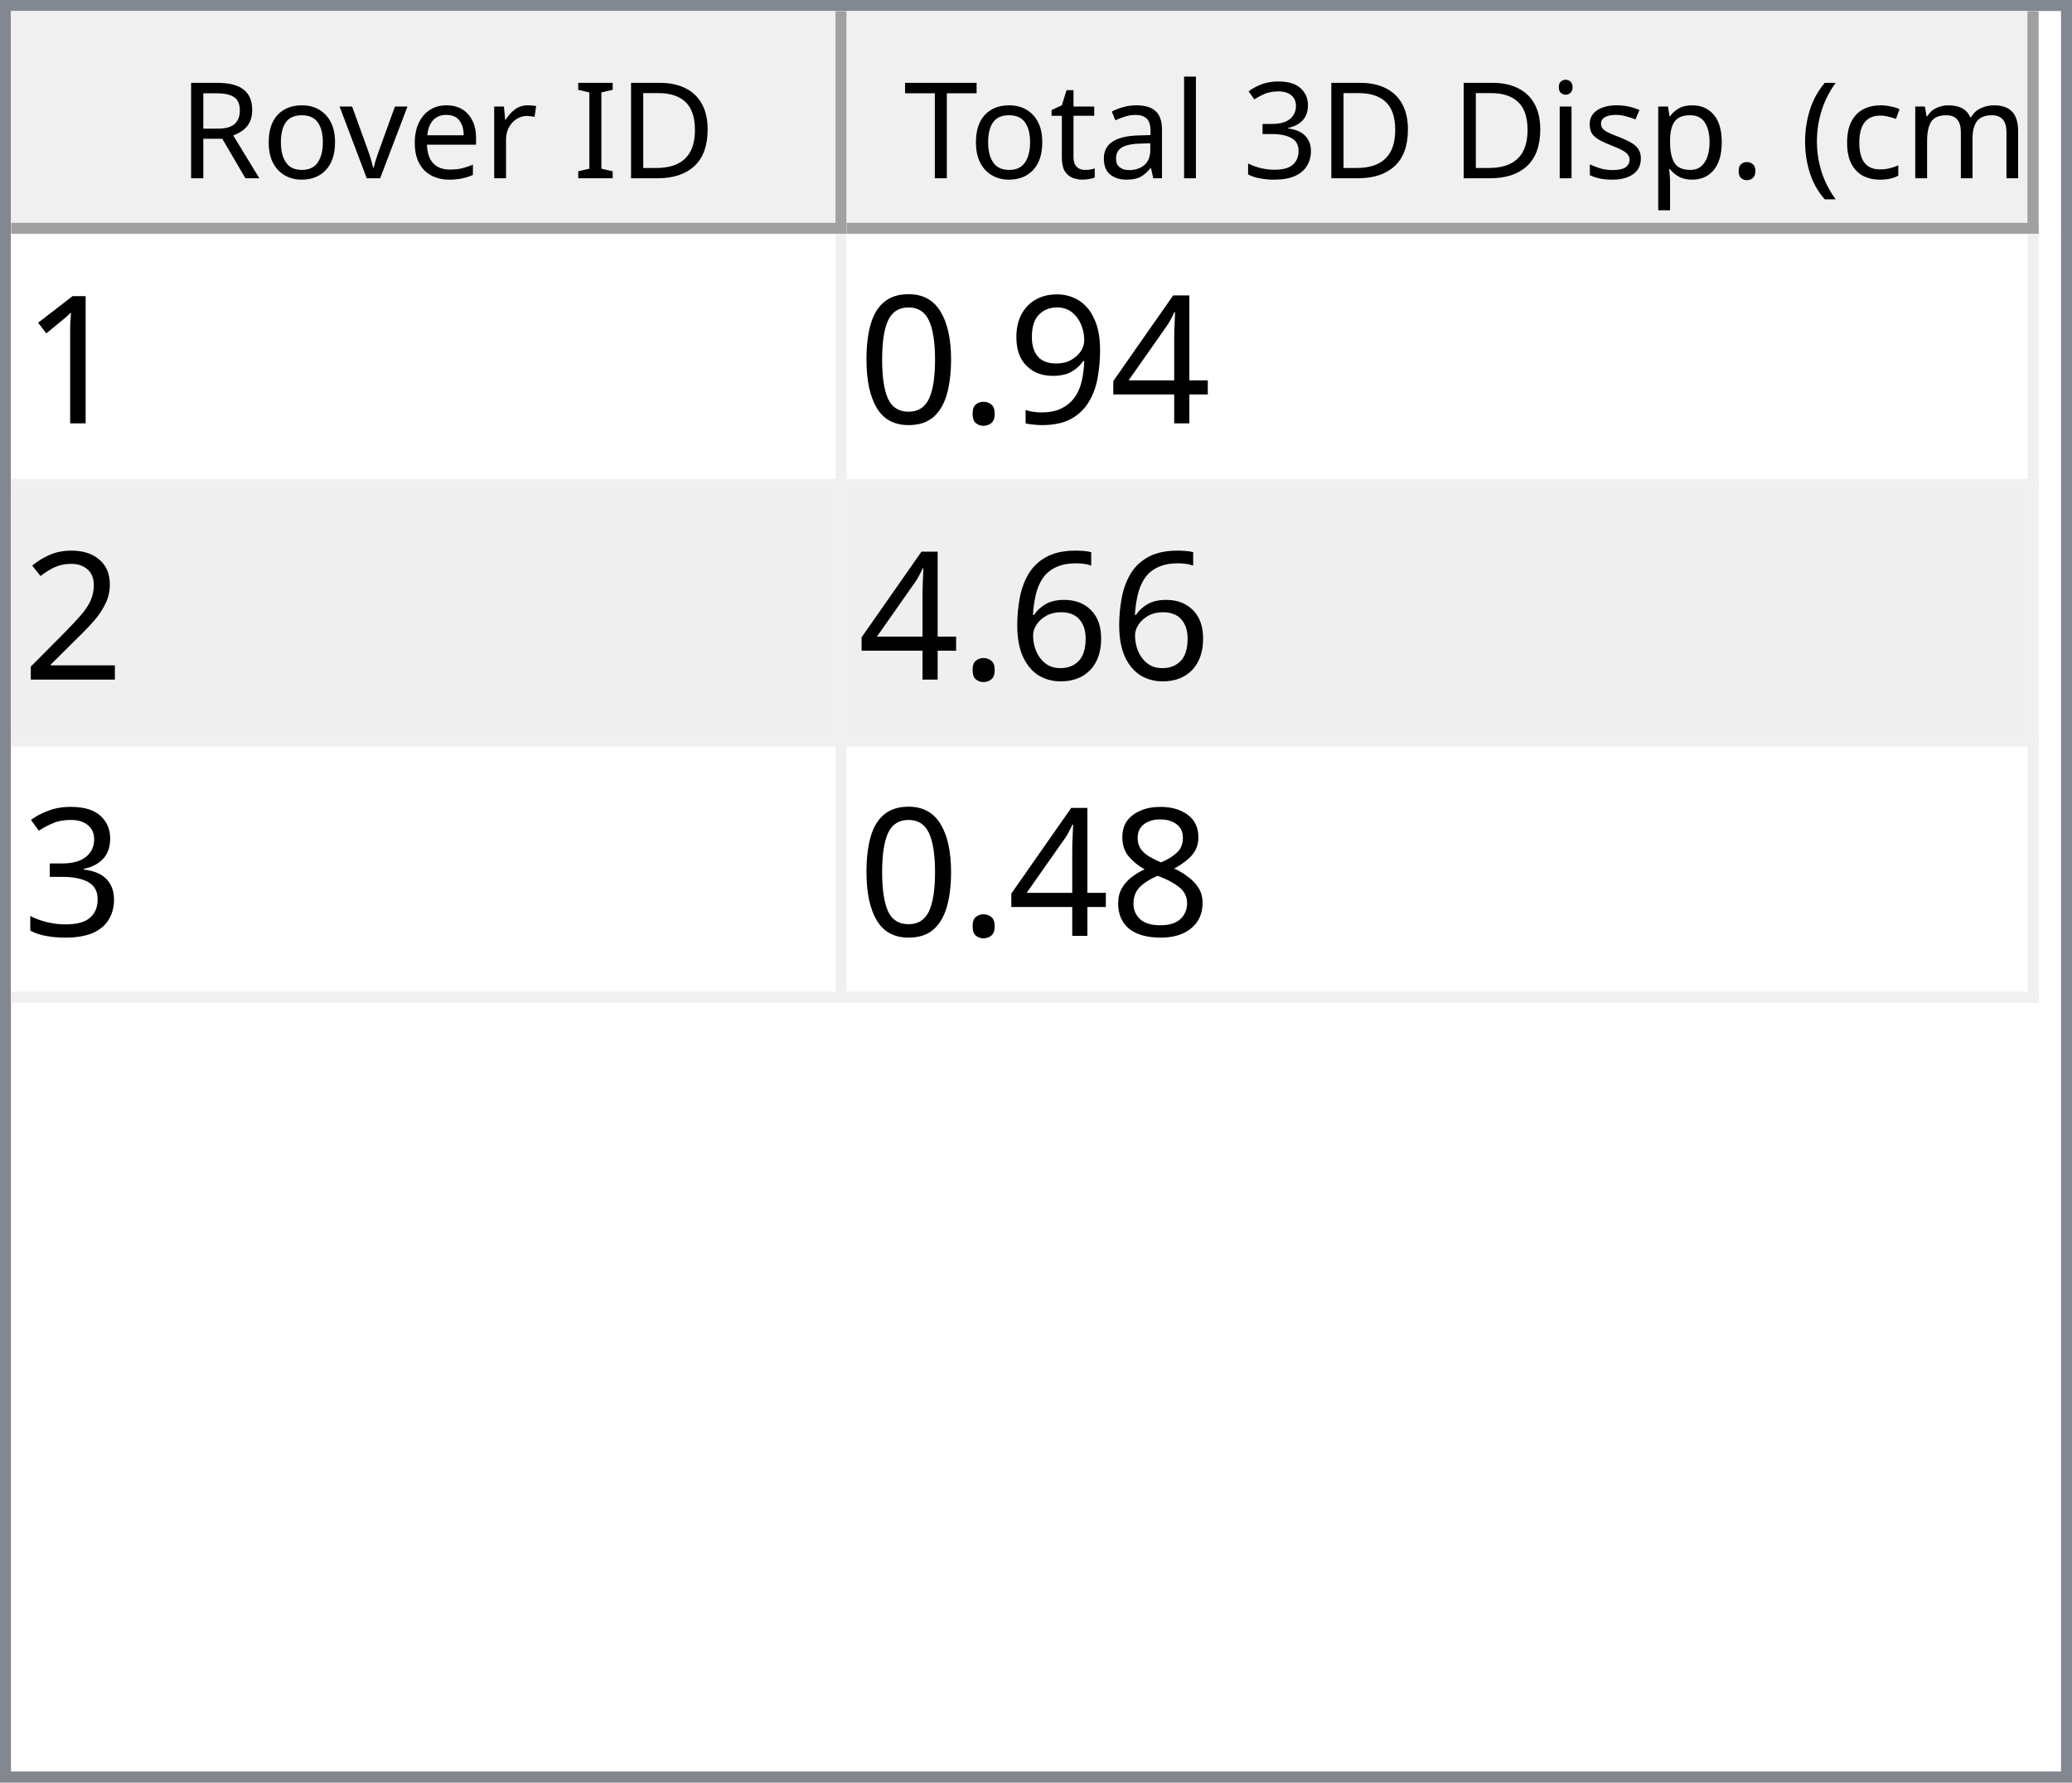
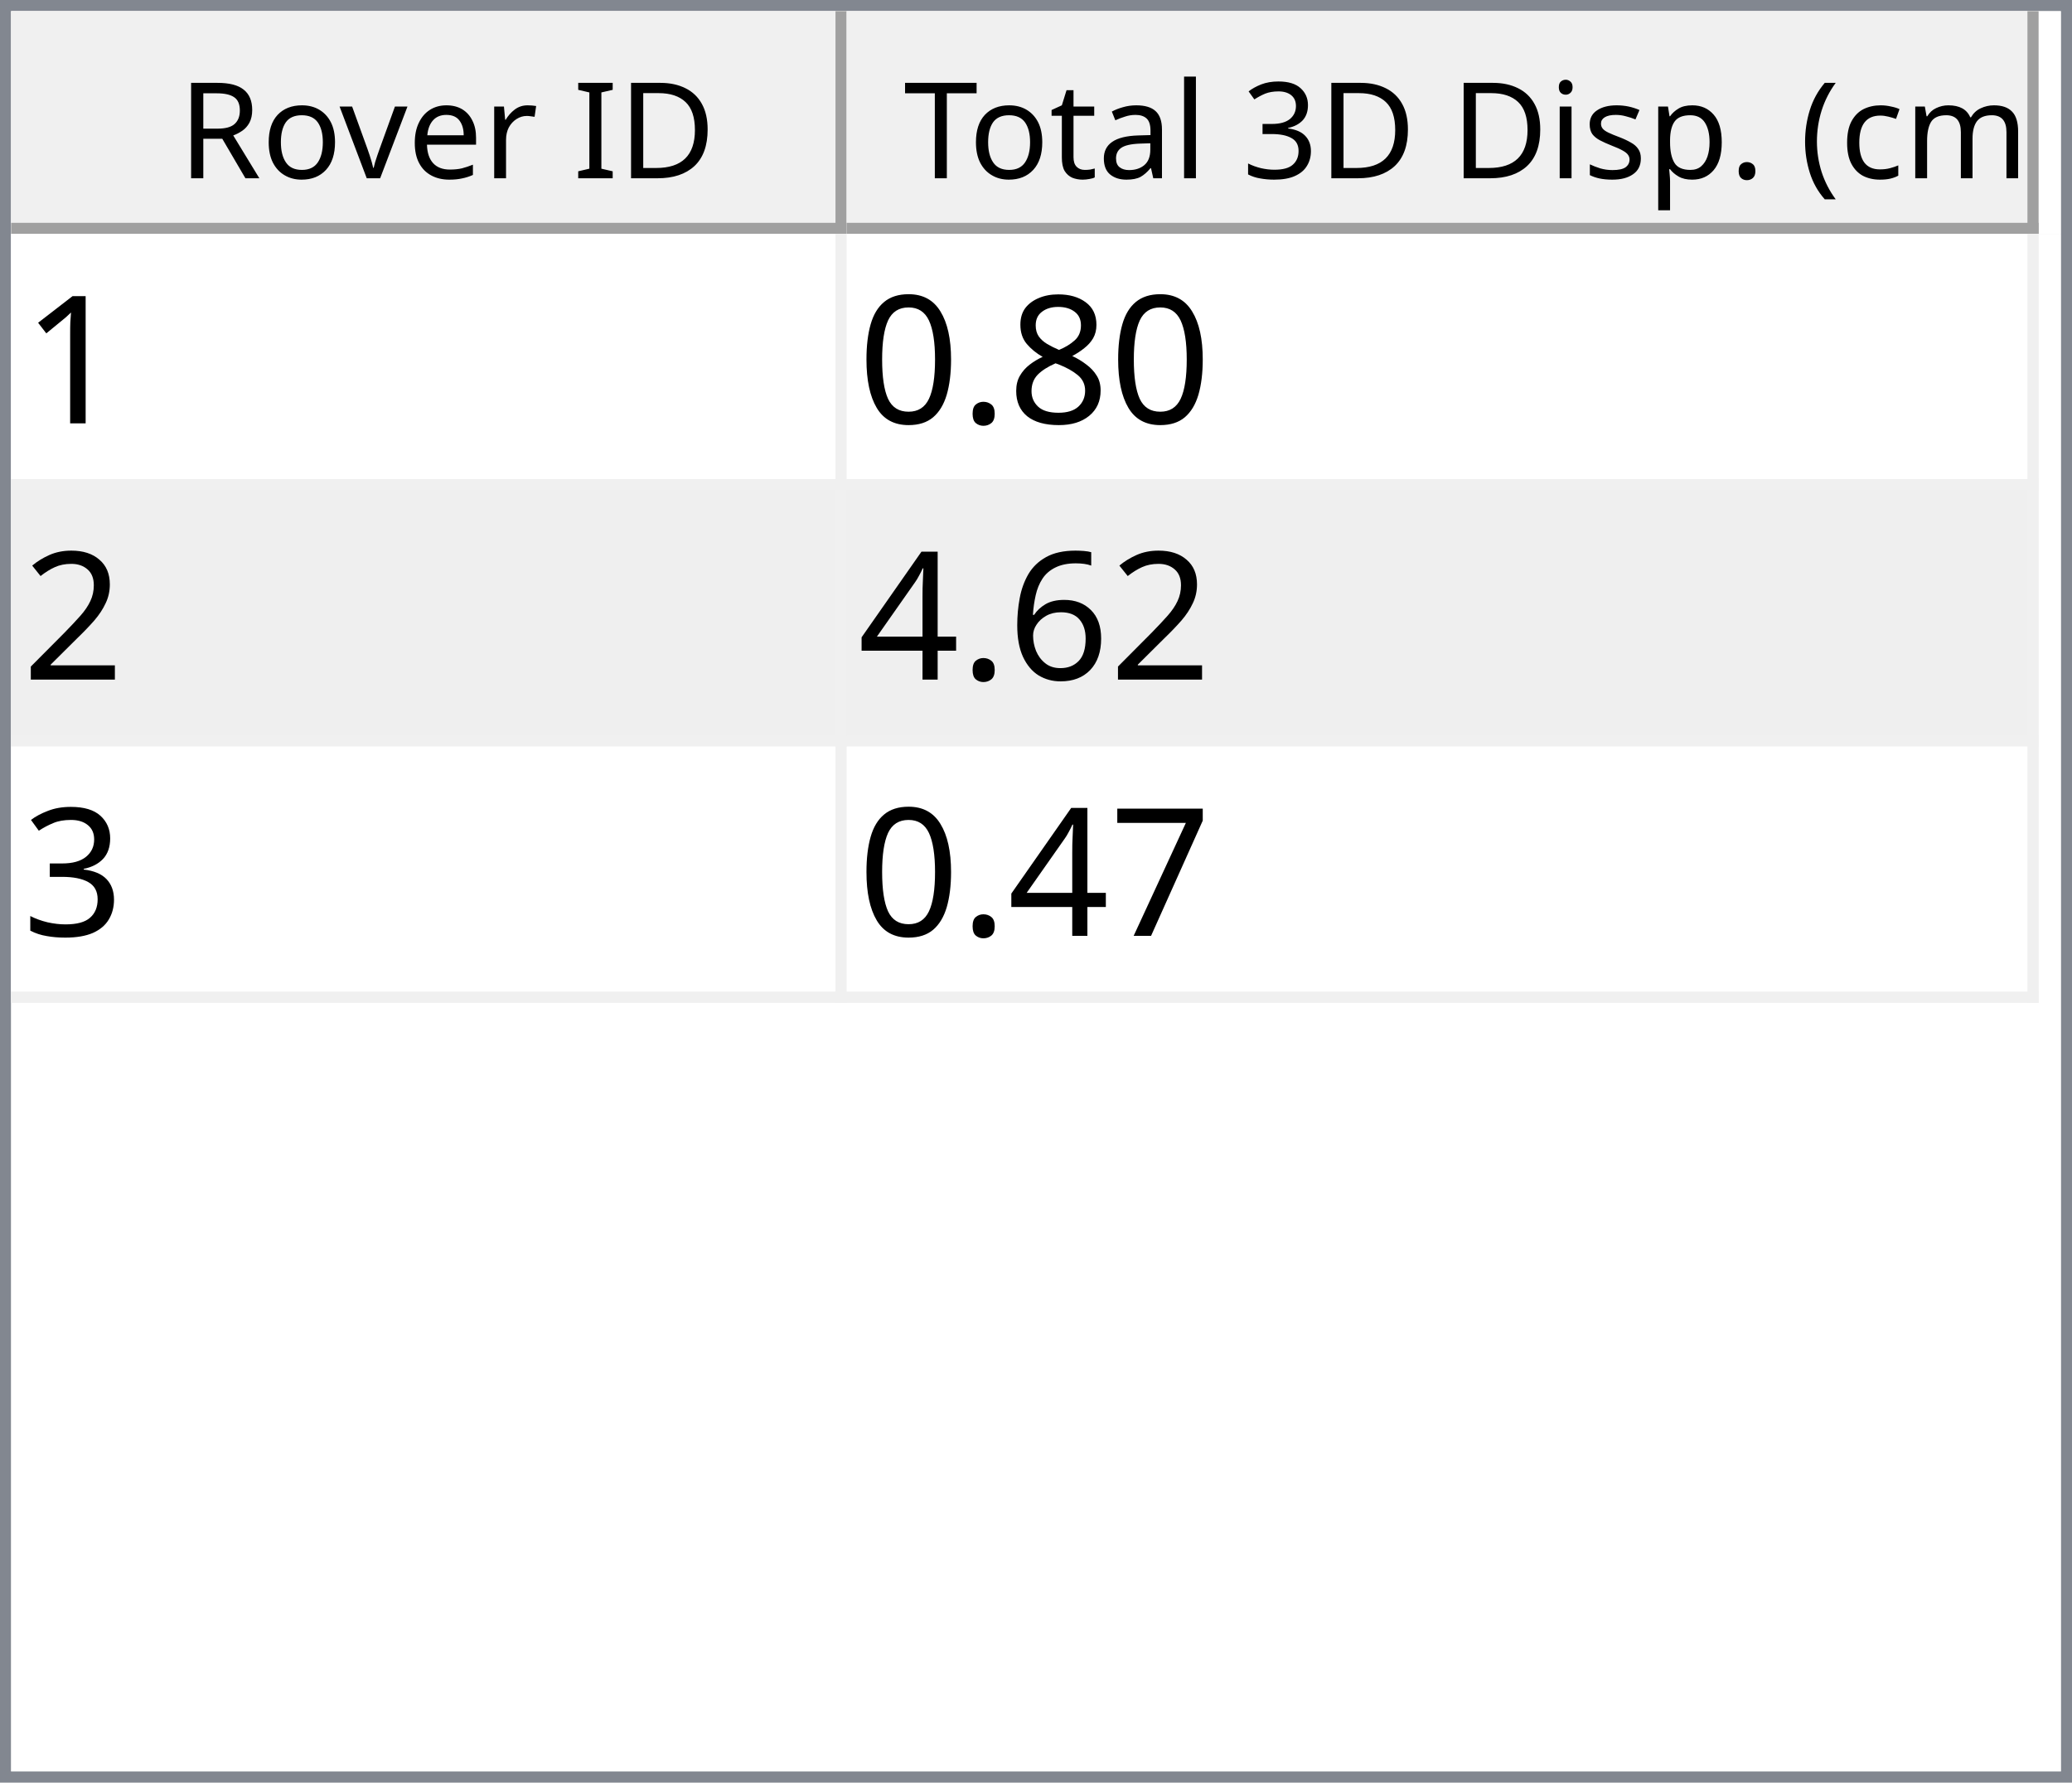
<svg xmlns="http://www.w3.org/2000/svg" style="fill-opacity:1; color-rendering:auto; color-interpolation:auto; text-rendering:auto; stroke:black; stroke-linecap:square; stroke-miterlimit:10; shape-rendering:auto; stroke-opacity:1; fill:black; stroke-dasharray:none; font-weight:normal; stroke-width:1; font-family:'Dialog'; font-style:normal; stroke-linejoin:miter; font-size:12px; stroke-dashoffset:0; image-rendering:auto;" width="186" height="160">
  <defs id="genericDefs" />
  <g>
    <defs id="defs1">
      <clipPath clipPathUnits="userSpaceOnUse" id="clipPath1">
        <path d="M0 0 L186 0 L186 160 L0 160 L0 0 Z" />
      </clipPath>
      <clipPath clipPathUnits="userSpaceOnUse" id="clipPath2">
        <path d="M0 0 L0 160 L186 160 L186 0 Z" />
      </clipPath>
      <clipPath clipPathUnits="userSpaceOnUse" id="clipPath3">
        <path d="M0 0 L0 20 L184 20 L184 0 Z" />
      </clipPath>
      <clipPath clipPathUnits="userSpaceOnUse" id="clipPath4">
        <path d="M0 0 L0 20 L75 20 L75 0 Z" />
      </clipPath>
      <clipPath clipPathUnits="userSpaceOnUse" id="clipPath5">
        <path d="M1 1 L1 19 L74 19 L74 1 Z" />
      </clipPath>
      <clipPath clipPathUnits="userSpaceOnUse" id="clipPath6">
        <path d="M0 0 L0 18 L73 18 L73 0 Z" />
      </clipPath>
      <clipPath clipPathUnits="userSpaceOnUse" id="clipPath7">
        <path d="M-0.5 -0.5 L-0.5 19.5 L74.5 19.5 L74.5 -0.5 Z" />
      </clipPath>
      <clipPath clipPathUnits="userSpaceOnUse" id="clipPath8">
        <path d="M0 0 L0 20 L107 20 L107 0 Z" />
      </clipPath>
      <clipPath clipPathUnits="userSpaceOnUse" id="clipPath9">
        <path d="M1 1 L1 19 L106 19 L106 1 Z" />
      </clipPath>
      <clipPath clipPathUnits="userSpaceOnUse" id="clipPath10">
        <path d="M0 0 L0 18 L105 18 L105 0 Z" />
      </clipPath>
      <clipPath clipPathUnits="userSpaceOnUse" id="clipPath11">
        <path d="M-0.5 -0.5 L-0.5 19.5 L106.5 19.5 L106.5 -0.5 Z" />
      </clipPath>
      <clipPath clipPathUnits="userSpaceOnUse" id="clipPath12">
        <path d="M0 0 L0 138 L184 138 L184 0 Z" />
      </clipPath>
      <clipPath clipPathUnits="userSpaceOnUse" id="clipPath13">
        <path d="M0 0 L0 69 L182 69 L182 0 Z" />
      </clipPath>
      <clipPath clipPathUnits="userSpaceOnUse" id="clipPath14">
        <path d="M-0.5 -0.5 L-0.5 68.5 L181.5 68.5 L181.5 -0.5 Z" />
      </clipPath>
      <clipPath clipPathUnits="userSpaceOnUse" id="clipPath15">
        <path d="M0 0 L0 22 L74 22 L74 0 Z" />
      </clipPath>
      <clipPath clipPathUnits="userSpaceOnUse" id="clipPath16">
        <path d="M0 0 L0 22 L106 22 L106 0 Z" />
      </clipPath>
      <font horiz-adv-x="64.551" id="font1">
        <font-face ascent="107.91" descent="25.098" units-per-em="100" style="font-style:normal; font-family:Segoe UI; font-weight:normal;" />
        <missing-glyph horiz-adv-x="64.551" d="M8.109 0 L8.109 68.266 L56.453 68.266 L56.453 0 L8.109 0 ZM15.328 7.234 L49.219 7.234 L49.219 61.031 L15.328 61.031 L15.328 7.234 Z" />
        <glyph unicode="D" horiz-adv-x="70.117" d="M9.188 0 L9.188 70.016 L28.516 70.016 Q65.531 70.016 65.531 35.891 Q65.531 19.672 55.25 9.836 Q44.969 0 27.734 0 L9.188 0 ZM17.391 62.594 L17.391 7.422 L27.828 7.422 Q41.609 7.422 49.273 14.797 Q56.938 22.172 56.938 35.688 Q56.938 62.594 28.328 62.594 L17.391 62.594 Z" />
        <glyph unicode="I" horiz-adv-x="26.611" d="M17.391 0 L9.188 0 L9.188 70.016 L17.391 70.016 L17.391 0 Z" />
        <glyph unicode=" " horiz-adv-x="27.393" d="" />
        <glyph unicode="r" horiz-adv-x="34.766" d="M34.188 41.891 Q32.078 43.5 28.125 43.5 Q23 43.5 19.555 38.672 Q16.109 33.844 16.109 25.484 L16.109 0 L8.109 0 L8.109 50 L16.109 50 L16.109 39.703 L16.312 39.703 Q18.016 44.969 21.531 47.922 Q25.047 50.875 29.391 50.875 Q32.516 50.875 34.188 50.203 L34.188 41.891 Z" />
        <glyph unicode="e" horiz-adv-x="52.295" d="M48.297 23 L12.984 23 Q13.188 14.656 17.484 10.109 Q21.781 5.562 29.297 5.562 Q37.75 5.562 44.828 11.141 L44.828 3.609 Q38.234 -1.172 27.391 -1.172 Q16.797 -1.172 10.742 5.641 Q4.688 12.453 4.688 24.812 Q4.688 36.469 11.305 43.82 Q17.922 51.172 27.734 51.172 Q37.547 51.172 42.922 44.828 Q48.297 38.484 48.297 27.203 L48.297 23 ZM40.094 29.781 Q40.047 36.719 36.75 40.578 Q33.453 44.438 27.594 44.438 Q21.922 44.438 17.969 40.383 Q14.016 36.328 13.094 29.781 L40.094 29.781 Z" />
        <glyph unicode="v" horiz-adv-x="47.9" d="M47.406 50 L27.484 0 L19.625 0 L0.688 50 L9.469 50 L22.172 13.672 Q23.578 9.672 23.922 6.688 L24.125 6.688 Q24.609 10.453 25.688 13.484 L38.969 50 L47.406 50 Z" />
        <glyph unicode="o" horiz-adv-x="58.594" d="M29 -1.172 Q17.922 -1.172 11.305 5.836 Q4.688 12.844 4.688 24.422 Q4.688 37.016 11.57 44.094 Q18.453 51.172 30.172 51.172 Q41.359 51.172 47.633 44.289 Q53.906 37.406 53.906 25.203 Q53.906 13.234 47.141 6.031 Q40.375 -1.172 29 -1.172 ZM29.594 44.438 Q21.875 44.438 17.383 39.188 Q12.891 33.938 12.891 24.703 Q12.891 15.828 17.43 10.695 Q21.969 5.562 29.594 5.562 Q37.359 5.562 41.531 10.594 Q45.703 15.625 45.703 24.906 Q45.703 34.281 41.531 39.359 Q37.359 44.438 29.594 44.438 Z" />
        <glyph unicode="R" horiz-adv-x="59.814" d="M59.375 0 L49.609 0 L37.891 19.625 Q36.281 22.359 34.766 24.289 Q33.25 26.219 31.664 27.438 Q30.078 28.656 28.25 29.219 Q26.422 29.781 24.125 29.781 L17.391 29.781 L17.391 0 L9.188 0 L9.188 70.016 L30.078 70.016 Q34.672 70.016 38.555 68.867 Q42.438 67.719 45.289 65.375 Q48.141 63.031 49.758 59.547 Q51.375 56.062 51.375 51.375 Q51.375 47.703 50.273 44.656 Q49.172 41.609 47.148 39.211 Q45.125 36.812 42.266 35.133 Q39.406 33.453 35.844 32.516 L35.844 32.328 Q37.594 31.547 38.891 30.547 Q40.188 29.547 41.359 28.18 Q42.531 26.812 43.68 25.078 Q44.828 23.344 46.234 21.047 L59.375 0 ZM17.391 62.594 L17.391 37.203 L28.516 37.203 Q31.594 37.203 34.203 38.133 Q36.812 39.062 38.719 40.797 Q40.625 42.531 41.703 45.047 Q42.781 47.562 42.781 50.688 Q42.781 56.297 39.141 59.445 Q35.5 62.594 28.609 62.594 L17.391 62.594 Z" />
        <glyph unicode=")" horiz-adv-x="30.176" d="M8.297 -15.922 L1.172 -15.922 Q16.406 2.344 16.406 26.812 Q16.406 51.469 1.078 70.016 L8.297 70.016 Q23.531 52.156 23.531 26.703 Q23.531 1.375 8.297 -15.922 Z" />
        <glyph unicode="m" horiz-adv-x="86.133" d="M79.109 0 L71.094 0 L71.094 28.719 Q71.094 37.016 68.531 40.727 Q65.969 44.438 59.906 44.438 Q54.781 44.438 51.195 39.75 Q47.609 35.062 47.609 28.516 L47.609 0 L39.594 0 L39.594 29.688 Q39.594 44.438 28.219 44.438 Q22.953 44.438 19.531 40.016 Q16.109 35.594 16.109 28.516 L16.109 0 L8.109 0 L8.109 50 L16.109 50 L16.109 42.094 L16.312 42.094 Q21.625 51.172 31.844 51.172 Q36.969 51.172 40.773 48.312 Q44.578 45.453 46 40.828 Q51.562 51.172 62.594 51.172 Q79.109 51.172 79.109 30.812 L79.109 0 Z" />
        <glyph unicode="c" horiz-adv-x="46.191" d="M42.188 2.297 Q36.422 -1.172 28.516 -1.172 Q17.828 -1.172 11.258 5.789 Q4.688 12.75 4.688 23.828 Q4.688 36.188 11.766 43.68 Q18.844 51.172 30.672 51.172 Q37.25 51.172 42.281 48.734 L42.281 40.531 Q36.719 44.438 30.375 44.438 Q22.703 44.438 17.797 38.945 Q12.891 33.453 12.891 24.516 Q12.891 15.719 17.508 10.641 Q22.125 5.562 29.891 5.562 Q36.422 5.562 42.188 9.906 L42.188 2.297 Z" />
        <glyph unicode="(" horiz-adv-x="30.176" d="M29.109 -15.922 L21.969 -15.922 Q6.844 1.375 6.844 26.703 Q6.844 52.156 21.969 70.016 L29.203 70.016 Q13.875 51.469 13.875 26.812 Q13.875 2.344 29.109 -15.922 Z" />
        <glyph unicode="." horiz-adv-x="21.68" d="M10.891 -1.078 Q8.641 -1.078 7.055 0.539 Q5.469 2.156 5.469 4.391 Q5.469 6.641 7.055 8.273 Q8.641 9.906 10.891 9.906 Q13.188 9.906 14.797 8.273 Q16.406 6.641 16.406 4.391 Q16.406 2.156 14.797 0.539 Q13.188 -1.078 10.891 -1.078 Z" />
        <glyph unicode="p" horiz-adv-x="58.789" d="M16.312 7.234 L16.109 7.234 L16.109 -23 L8.109 -23 L8.109 50 L16.109 50 L16.109 41.219 L16.312 41.219 Q22.219 51.172 33.594 51.172 Q43.266 51.172 48.688 44.461 Q54.109 37.75 54.109 26.469 Q54.109 13.922 48 6.375 Q41.891 -1.172 31.297 -1.172 Q21.578 -1.172 16.312 7.234 ZM16.109 27.391 L16.109 20.406 Q16.109 14.203 20.141 9.883 Q24.172 5.562 30.375 5.562 Q37.641 5.562 41.773 11.133 Q45.906 16.703 45.906 26.609 Q45.906 34.969 42.047 39.703 Q38.188 44.438 31.594 44.438 Q24.609 44.438 20.359 39.578 Q16.109 34.719 16.109 27.391 Z" />
        <glyph unicode="s" horiz-adv-x="42.432" d="M5.078 1.812 L5.078 10.406 Q11.625 5.562 19.484 5.562 Q30.031 5.562 30.031 12.594 Q30.031 14.594 29.125 15.992 Q28.219 17.391 26.68 18.461 Q25.141 19.531 23.07 20.383 Q21 21.234 18.609 22.172 Q15.281 23.484 12.766 24.828 Q10.25 26.172 8.57 27.859 Q6.891 29.547 6.031 31.695 Q5.172 33.844 5.172 36.719 Q5.172 40.234 6.789 42.945 Q8.406 45.656 11.086 47.484 Q13.766 49.312 17.211 50.242 Q20.656 51.172 24.312 51.172 Q30.812 51.172 35.938 48.922 L35.938 40.828 Q30.422 44.438 23.25 44.438 Q21 44.438 19.195 43.922 Q17.391 43.406 16.094 42.477 Q14.797 41.547 14.086 40.258 Q13.375 38.969 13.375 37.406 Q13.375 35.453 14.086 34.133 Q14.797 32.812 16.164 31.789 Q17.531 30.766 19.484 29.938 Q21.438 29.109 23.922 28.125 Q27.25 26.859 29.883 25.516 Q32.516 24.172 34.375 22.484 Q36.234 20.797 37.234 18.602 Q38.234 16.406 38.234 13.375 Q38.234 9.672 36.602 6.938 Q34.969 4.203 32.234 2.398 Q29.5 0.594 25.93 -0.289 Q22.359 -1.172 18.453 -1.172 Q10.75 -1.172 5.078 1.812 Z" />
        <glyph unicode="i" horiz-adv-x="24.219" d="M12.203 62.703 Q10.062 62.703 8.547 64.164 Q7.031 65.625 7.031 67.875 Q7.031 70.125 8.547 71.609 Q10.062 73.094 12.203 73.094 Q14.406 73.094 15.945 71.609 Q17.484 70.125 17.484 67.875 Q17.484 65.719 15.945 64.211 Q14.406 62.703 12.203 62.703 ZM16.109 0 L8.109 0 L8.109 50 L16.109 50 L16.109 0 Z" />
        <glyph unicode="3" horiz-adv-x="53.906" d="M46.531 19.828 Q46.531 15.094 44.75 11.211 Q42.969 7.328 39.719 4.57 Q36.469 1.812 31.93 0.297 Q27.391 -1.219 21.922 -1.219 Q11.922 -1.219 6 2.594 L6 11.188 Q13.094 5.609 22.219 5.609 Q25.875 5.609 28.828 6.539 Q31.781 7.469 33.906 9.227 Q36.031 10.984 37.18 13.477 Q38.328 15.969 38.328 19.094 Q38.328 32.812 18.797 32.812 L12.984 32.812 L12.984 39.594 L18.5 39.594 Q35.797 39.594 35.797 52.484 Q35.797 64.406 22.609 64.406 Q15.188 64.406 8.688 59.422 L8.688 67.188 Q15.375 71.188 24.609 71.188 Q29 71.188 32.57 69.969 Q36.141 68.75 38.68 66.555 Q41.219 64.359 42.609 61.281 Q44 58.203 44 54.5 Q44 40.672 30.031 36.719 L30.031 36.531 Q33.594 36.141 36.625 34.797 Q39.656 33.453 41.852 31.305 Q44.047 29.156 45.289 26.25 Q46.531 23.344 46.531 19.828 Z" />
        <glyph unicode="l" horiz-adv-x="24.219" d="M16.109 0 L8.109 0 L8.109 74.031 L16.109 74.031 L16.109 0 Z" />
        <glyph unicode="a" horiz-adv-x="50.879" d="M43.891 0 L35.891 0 L35.891 7.812 L35.688 7.812 Q30.469 -1.172 20.312 -1.172 Q12.844 -1.172 8.617 2.781 Q4.391 6.734 4.391 13.281 Q4.391 27.297 20.906 29.594 L35.891 31.688 Q35.891 44.438 25.594 44.438 Q16.547 44.438 9.281 38.281 L9.281 46.484 Q16.656 51.172 26.266 51.172 Q43.891 51.172 43.891 32.516 L43.891 0 ZM35.891 25.297 L23.828 23.641 Q18.266 22.859 15.43 20.875 Q12.594 18.891 12.594 13.875 Q12.594 10.203 15.211 7.883 Q17.828 5.562 22.172 5.562 Q28.125 5.562 32.008 9.742 Q35.891 13.922 35.891 20.312 L35.891 25.297 Z" />
        <glyph unicode="t" horiz-adv-x="33.887" d="M31.297 0.484 Q28.469 -1.078 23.828 -1.078 Q10.688 -1.078 10.688 13.578 L10.688 43.172 L2.094 43.172 L2.094 50 L10.688 50 L10.688 62.203 L18.703 64.797 L18.703 50 L31.297 50 L31.297 43.172 L18.703 43.172 L18.703 14.984 Q18.703 9.969 20.414 7.82 Q22.125 5.672 26.078 5.672 Q29.109 5.672 31.297 7.328 L31.297 0.484 Z" />
        <glyph unicode="T" horiz-adv-x="52.393" d="M50.594 62.594 L30.375 62.594 L30.375 0 L22.172 0 L22.172 62.594 L2 62.594 L2 70.016 L50.594 70.016 L50.594 62.594 Z" />
      </font>
      <font horiz-adv-x="75.0" id="font2">
        <font-face ascent="100.537" descent="21.973" units-per-em="100" style="font-style:normal; font-family:sans-serif; font-weight:normal;" />
        <missing-glyph horiz-adv-x="75.0" d="M12.5 0 L12.5 62.5 L62.5 62.5 L62.5 0 L12.5 0 ZM14.062 1.562 L60.938 1.562 L60.938 60.938 L14.062 60.938 L14.062 1.562 Z" />
        <glyph unicode="1" horiz-adv-x="55.615" d="M37.25 0 L28.469 0 L28.469 56 Q25.297 52.984 20.141 49.953 Q14.984 46.922 10.891 45.406 L10.891 53.906 Q18.266 57.375 23.781 62.305 Q29.297 67.234 31.594 71.875 L37.25 71.875 L37.25 0 Z" />
-         <glyph unicode="4" horiz-adv-x="55.615" d="M32.328 0 L32.328 17.141 L1.266 17.141 L1.266 25.203 L33.938 71.578 L41.109 71.578 L41.109 25.203 L50.781 25.203 L50.781 17.141 L41.109 17.141 L41.109 0 L32.328 0 ZM32.328 25.203 L32.328 57.469 L9.906 25.203 L32.328 25.203 Z" />
-         <glyph unicode="9" horiz-adv-x="55.615" d="M5.469 16.547 L13.922 17.328 Q14.984 11.375 18.016 8.688 Q21.047 6 25.781 6 Q29.828 6 32.883 7.859 Q35.938 9.719 37.891 12.82 Q39.844 15.922 41.164 21.195 Q42.484 26.469 42.484 31.938 Q42.484 32.516 42.438 33.688 Q39.797 29.5 35.234 26.883 Q30.672 24.266 25.344 24.266 Q16.453 24.266 10.305 30.711 Q4.156 37.156 4.156 47.703 Q4.156 58.594 10.578 65.234 Q17 71.875 26.656 71.875 Q33.641 71.875 39.43 68.117 Q45.219 64.359 48.219 57.398 Q51.219 50.438 51.219 37.25 Q51.219 23.531 48.242 15.406 Q45.266 7.281 39.383 3.031 Q33.5 -1.219 25.594 -1.219 Q17.188 -1.219 11.867 3.445 Q6.547 8.109 5.469 16.547 ZM41.453 48.141 Q41.453 55.719 37.43 60.156 Q33.406 64.594 27.734 64.594 Q21.875 64.594 17.531 59.812 Q13.188 55.031 13.188 47.406 Q13.188 40.578 17.312 36.305 Q21.438 32.031 27.484 32.031 Q33.594 32.031 37.523 36.305 Q41.453 40.578 41.453 48.141 Z" />
+         <glyph unicode="8" horiz-adv-x="55.615" d="M17.672 38.812 Q12.203 40.828 9.57 44.539 Q6.938 48.25 6.938 53.422 Q6.938 61.234 12.555 66.555 Q18.172 71.875 27.484 71.875 Q36.859 71.875 42.578 66.43 Q48.297 60.984 48.297 53.172 Q48.297 48.188 45.68 44.508 Q43.062 40.828 37.75 38.812 Q44.344 36.672 47.781 31.883 Q51.219 27.094 51.219 20.453 Q51.219 11.281 44.727 5.031 Q38.234 -1.219 27.641 -1.219 Q17.047 -1.219 10.547 5.055 Q4.047 11.328 4.047 20.703 Q4.047 27.688 7.594 32.398 Q11.141 37.109 17.672 38.812 ZM15.922 53.719 Q15.922 48.641 19.195 45.414 Q22.469 42.188 27.688 42.188 Q32.766 42.188 36.016 45.383 Q39.266 48.578 39.266 53.219 Q39.266 58.062 35.914 61.359 Q32.562 64.656 27.594 64.656 Q22.562 64.656 19.242 61.43 Q15.922 58.203 15.922 53.719 ZM13.094 20.656 Q13.094 16.891 14.875 13.375 Q16.656 9.859 20.172 7.93 Q23.688 6 27.734 6 Q34.031 6 38.133 10.055 Q42.234 14.109 42.234 20.359 Q42.234 26.703 38.016 30.859 Q33.797 35.016 27.438 35.016 Q21.234 35.016 17.164 30.914 Q13.094 26.812 13.094 20.656 Z" />
        <glyph unicode="." horiz-adv-x="27.783" d="M9.078 0 L9.078 10.016 L19.094 10.016 L19.094 0 L9.078 0 Z" />
        <glyph unicode="0" horiz-adv-x="55.615" d="M4.156 35.297 Q4.156 48 6.766 55.742 Q9.375 63.484 14.523 67.68 Q19.672 71.875 27.484 71.875 Q33.25 71.875 37.594 69.555 Q41.938 67.234 44.773 62.867 Q47.609 58.5 49.219 52.227 Q50.828 45.953 50.828 35.297 Q50.828 22.703 48.242 14.969 Q45.656 7.234 40.508 3.008 Q35.359 -1.219 27.484 -1.219 Q17.141 -1.219 11.234 6.203 Q4.156 15.141 4.156 35.297 ZM13.188 35.297 Q13.188 17.672 17.312 11.836 Q21.438 6 27.484 6 Q33.547 6 37.672 11.859 Q41.797 17.719 41.797 35.297 Q41.797 52.984 37.672 58.789 Q33.547 64.594 27.391 64.594 Q21.344 64.594 17.719 59.469 Q13.188 52.938 13.188 35.297 Z" />
        <glyph unicode="2" horiz-adv-x="55.615" d="M50.344 8.453 L50.344 0 L3.031 0 Q2.938 3.172 4.047 6.109 Q5.859 10.938 9.836 15.625 Q13.812 20.312 21.344 26.469 Q33.016 36.031 37.117 41.625 Q41.219 47.219 41.219 52.203 Q41.219 57.422 37.477 61.008 Q33.734 64.594 27.734 64.594 Q21.391 64.594 17.578 60.789 Q13.766 56.984 13.719 50.25 L4.688 51.172 Q5.609 61.281 11.664 66.578 Q17.719 71.875 27.938 71.875 Q38.234 71.875 44.242 66.164 Q50.25 60.453 50.25 52 Q50.25 47.703 48.492 43.555 Q46.734 39.406 42.656 34.812 Q38.578 30.219 29.109 22.219 Q21.188 15.578 18.945 13.211 Q16.703 10.844 15.234 8.453 L50.344 8.453 Z" />
        <glyph unicode="6" horiz-adv-x="55.615" d="M49.75 54.047 L41.016 53.375 Q39.844 58.547 37.703 60.891 Q34.125 64.656 28.906 64.656 Q24.703 64.656 21.531 62.312 Q17.391 59.281 14.992 53.469 Q12.594 47.656 12.5 36.922 Q15.672 41.75 20.266 44.094 Q24.859 46.438 29.891 46.438 Q38.672 46.438 44.852 39.969 Q51.031 33.5 51.031 23.25 Q51.031 16.5 48.125 10.719 Q45.219 4.938 40.141 1.859 Q35.062 -1.219 28.609 -1.219 Q17.625 -1.219 10.695 6.859 Q3.766 14.938 3.766 33.5 Q3.766 54.25 11.422 63.672 Q18.109 71.875 29.438 71.875 Q37.891 71.875 43.289 67.141 Q48.688 62.406 49.75 54.047 ZM13.875 23.188 Q13.875 18.656 15.797 14.508 Q17.719 10.359 21.188 8.18 Q24.656 6 28.469 6 Q34.031 6 38.039 10.492 Q42.047 14.984 42.047 22.703 Q42.047 30.125 38.086 34.398 Q34.125 38.672 28.125 38.672 Q22.172 38.672 18.023 34.398 Q13.875 30.125 13.875 23.188 Z" />
+         <glyph unicode="4" horiz-adv-x="55.615" d="M32.328 0 L32.328 17.141 L1.266 17.141 L1.266 25.203 L33.938 71.578 L41.109 71.578 L41.109 25.203 L50.781 25.203 L50.781 17.141 L41.109 17.141 L41.109 0 L32.328 0 ZM32.328 25.203 L32.328 57.469 L9.906 25.203 L32.328 25.203 Z" />
        <glyph unicode="3" horiz-adv-x="55.615" d="M4.203 18.891 L12.984 20.062 Q14.5 12.594 18.141 9.297 Q21.781 6 27 6 Q33.203 6 37.477 10.297 Q41.75 14.594 41.75 20.953 Q41.75 27 37.797 30.93 Q33.844 34.859 27.734 34.859 Q25.25 34.859 21.531 33.891 L22.516 41.609 Q23.391 41.5 23.922 41.5 Q29.547 41.5 34.039 44.43 Q38.531 47.359 38.531 53.469 Q38.531 58.297 35.258 61.477 Q31.984 64.656 26.812 64.656 Q21.688 64.656 18.266 61.43 Q14.844 58.203 13.875 51.766 L5.078 53.328 Q6.688 62.156 12.398 67.016 Q18.109 71.875 26.609 71.875 Q32.469 71.875 37.398 69.359 Q42.328 66.844 44.945 62.5 Q47.562 58.156 47.562 53.266 Q47.562 48.641 45.07 44.828 Q42.578 41.016 37.703 38.766 Q44.047 37.312 47.562 32.695 Q51.078 28.078 51.078 21.141 Q51.078 11.766 44.242 5.25 Q37.406 -1.266 26.953 -1.266 Q17.531 -1.266 11.305 4.352 Q5.078 9.969 4.203 18.891 Z" />
-         <glyph unicode="8" horiz-adv-x="55.615" d="M17.672 38.812 Q12.203 40.828 9.57 44.539 Q6.938 48.25 6.938 53.422 Q6.938 61.234 12.555 66.555 Q18.172 71.875 27.484 71.875 Q36.859 71.875 42.578 66.43 Q48.297 60.984 48.297 53.172 Q48.297 48.188 45.68 44.508 Q43.062 40.828 37.75 38.812 Q44.344 36.672 47.781 31.883 Q51.219 27.094 51.219 20.453 Q51.219 11.281 44.727 5.031 Q38.234 -1.219 27.641 -1.219 Q17.047 -1.219 10.547 5.055 Q4.047 11.328 4.047 20.703 Q4.047 27.688 7.594 32.398 Q11.141 37.109 17.672 38.812 ZM15.922 53.719 Q15.922 48.641 19.195 45.414 Q22.469 42.188 27.688 42.188 Q32.766 42.188 36.016 45.383 Q39.266 48.578 39.266 53.219 Q39.266 58.062 35.914 61.359 Q32.562 64.656 27.594 64.656 Q22.562 64.656 19.242 61.43 Q15.922 58.203 15.922 53.719 ZM13.094 20.656 Q13.094 16.891 14.875 13.375 Q16.656 9.859 20.172 7.93 Q23.688 6 27.734 6 Q34.031 6 38.133 10.055 Q42.234 14.109 42.234 20.359 Q42.234 26.703 38.016 30.859 Q33.797 35.016 27.438 35.016 Q21.234 35.016 17.164 30.914 Q13.094 26.812 13.094 20.656 Z" />
+         <glyph unicode="7" horiz-adv-x="55.615" d="M4.734 62.203 L4.734 70.656 L51.078 70.656 L51.078 63.812 Q44.234 56.547 37.523 44.484 Q30.812 32.422 27.156 19.672 Q24.516 10.688 23.781 0 L14.75 0 Q14.891 8.453 18.062 20.414 Q21.234 32.375 27.172 43.484 Q33.109 54.594 39.797 62.203 L4.734 62.203 Z" />
      </font>
    </defs>
    <g style="fill:white; stroke:white;">
      <rect x="0" y="0" width="186" style="clip-path:url(#clipPath1); stroke:none;" height="160" />
    </g>
    <g style="fill:white; text-rendering:optimizeSpeed; color-rendering:optimizeSpeed; image-rendering:optimizeSpeed; shape-rendering:crispEdges; stroke:white; color-interpolation:sRGB;">
      <rect x="0" width="186" height="160" y="0" style="stroke:none;" />
      <path style="stroke:none;" d="M0 160 L186 160 L186 0 L0 0 Z" />
    </g>
    <g style="fill:rgb(240,240,240); font-family:'Segoe UI'; stroke:rgb(240,240,240);">
      <rect x="0" y="0" width="186" style="clip-path:url(#clipPath2); stroke:none;" height="160" />
    </g>
    <g style="fill:rgb(130,135,144); font-family:'Segoe UI'; stroke:rgb(130,135,144);">
      <path d="M0 0 L186 0 L186 160 L0 160 L0 0 ZM1 1 L185 1 L185 159 L1 159 L1 1 Z" style="fill-rule:evenodd; clip-path:url(#clipPath2); stroke:none;" />
    </g>
    <g style="fill:white; font-family:'Segoe UI'; stroke:white;" transform="translate(1,1)">
      <rect x="0" y="0" width="184" style="clip-path:url(#clipPath3); stroke:none;" height="20" />
    </g>
    <g style="fill:rgb(240,240,240); font-family:'Segoe UI'; stroke:rgb(240,240,240);" transform="translate(1,1)">
      <rect x="0" y="0" width="75" style="clip-path:url(#clipPath4); stroke:none;" height="20" />
    </g>
    <g style="font-family:'Segoe UI';" transform="translate(2,2)">
      <text x="14" xml:space="preserve" y="14" style="clip-path:url(#clipPath6); stroke:none;">Rover ID</text>
    </g>
    <g style="fill:rgb(160,160,160); font-family:'Segoe UI'; stroke:rgb(160,160,160); stroke-linejoin:bevel;" transform="translate(1.5,1.5)">
      <line x1="74" x2="74" y1="0" style="fill:none; clip-path:url(#clipPath7);" y2="19" />
    </g>
    <g style="fill:rgb(160,160,160); font-family:'Segoe UI'; stroke:rgb(160,160,160); stroke-linejoin:bevel;" transform="matrix(1,0,0,1,1,1) translate(0.5,0.5)">
      <line x1="0" x2="74" y1="19" style="fill:none; clip-path:url(#clipPath7);" y2="19" />
    </g>
    <g style="fill:rgb(240,240,240); font-family:'Segoe UI'; stroke:rgb(240,240,240);" transform="translate(76,1)">
      <rect x="0" y="0" width="107" style="clip-path:url(#clipPath8); stroke:none;" height="20" />
    </g>
    <g style="font-family:'Segoe UI';" transform="translate(77,2)">
      <text x="1" xml:space="preserve" y="14" style="clip-path:url(#clipPath10); stroke:none;"> Total 3D Disp. (cm)</text>
    </g>
    <g style="fill:rgb(160,160,160); font-family:'Segoe UI'; stroke:rgb(160,160,160); stroke-linejoin:bevel;" transform="translate(76.5,1.5)">
      <line x1="106" x2="106" y1="0" style="fill:none; clip-path:url(#clipPath11);" y2="19" />
    </g>
    <g style="fill:rgb(160,160,160); font-family:'Segoe UI'; stroke:rgb(160,160,160); stroke-linejoin:bevel;" transform="matrix(1,0,0,1,76,1) translate(0.5,0.5)">
      <line x1="0" x2="106" y1="19" style="fill:none; clip-path:url(#clipPath11);" y2="19" />
    </g>
    <g style="fill:white; font-family:'Segoe UI'; stroke:white;" transform="translate(1,21)">
      <rect x="0" y="0" width="184" style="clip-path:url(#clipPath12); stroke:none;" height="138" />
    </g>
    <g style="fill:rgb(240,240,240); font-size:16px; font-family:sans-serif; stroke:rgb(240,240,240);" transform="translate(1,21)">
      <rect x="0" y="0" width="182" style="clip-path:url(#clipPath13); stroke:none;" height="69" />
      <line transform="translate(0.5,0.5)" x1="0" x2="181" y1="22" style="clip-path:url(#clipPath14); fill:none; stroke-linejoin:bevel;" y2="22" />
    </g>
    <g transform="matrix(1,0,0,1,1,21) translate(0.5,0.5)" style="fill:rgb(240,240,240); font-size:16px; font-family:sans-serif; stroke:rgb(240,240,240); stroke-linejoin:bevel;">
      <line x1="0" x2="181" y1="45" style="fill:none; clip-path:url(#clipPath14);" y2="45" />
    </g>
    <g transform="matrix(1,0,0,1,1,21) translate(0.5,0.5)" style="fill:rgb(240,240,240); font-size:16px; font-family:sans-serif; stroke:rgb(240,240,240); stroke-linejoin:bevel;">
      <line x1="0" x2="181" y1="68" style="fill:none; clip-path:url(#clipPath14);" y2="68" />
    </g>
    <g transform="matrix(1,0,0,1,1,21) translate(0.5,0.5)" style="fill:rgb(240,240,240); font-size:16px; font-family:sans-serif; stroke:rgb(240,240,240); stroke-linejoin:bevel;">
      <line x1="74" x2="74" y1="0" style="fill:none; clip-path:url(#clipPath14);" y2="68" />
    </g>
    <g transform="matrix(1,0,0,1,1,21) translate(0.5,0.5)" style="fill:rgb(240,240,240); font-size:16px; font-family:sans-serif; stroke:rgb(240,240,240); stroke-linejoin:bevel;">
      <line x1="181" x2="181" y1="0" style="fill:none; clip-path:url(#clipPath14);" y2="68" />
    </g>
    <g style="fill:white; font-size:16px; font-family:sans-serif; stroke:white;" transform="matrix(1,0,0,1,1,21)">
      <rect x="0" y="0" width="74" style="clip-path:url(#clipPath15); stroke:none;" height="22" />
      <text x="1" y="17" style="fill:black; clip-path:url(#clipPath15); stroke:none;" xml:space="preserve">1</text>
    </g>
    <g style="fill:white; font-size:16px; font-family:sans-serif; stroke:white;" transform="matrix(1,0,0,1,1,21) translate(75,0)">
      <rect x="0" y="0" width="106" style="clip-path:url(#clipPath16); stroke:none;" height="22" />
-       <text x="1" y="17" style="fill:black; clip-path:url(#clipPath16); stroke:none;" xml:space="preserve">0.94</text>
+       <text x="1" y="17" style="fill:black; clip-path:url(#clipPath16); stroke:none;" xml:space="preserve">0.80</text>
    </g>
    <g style="fill:rgb(239,239,239); font-size:16px; font-family:sans-serif; stroke:rgb(239,239,239);" transform="matrix(1,0,0,1,1,21) translate(0,23)">
      <rect x="0" y="0" width="74" style="clip-path:url(#clipPath15); stroke:none;" height="22" />
      <text x="1" y="17" style="fill:black; clip-path:url(#clipPath15); stroke:none;" xml:space="preserve">2</text>
    </g>
    <g style="fill:rgb(239,239,239); font-size:16px; font-family:sans-serif; stroke:rgb(239,239,239);" transform="matrix(1,0,0,1,1,21) translate(75,23)">
      <rect x="0" y="0" width="106" style="clip-path:url(#clipPath16); stroke:none;" height="22" />
-       <text x="1" y="17" style="fill:black; clip-path:url(#clipPath16); stroke:none;" xml:space="preserve">4.66</text>
+       <text x="1" y="17" style="fill:black; clip-path:url(#clipPath16); stroke:none;" xml:space="preserve">4.62</text>
    </g>
    <g style="fill:white; font-size:16px; font-family:sans-serif; stroke:white;" transform="matrix(1,0,0,1,1,21) translate(0,46)">
      <rect x="0" y="0" width="74" style="clip-path:url(#clipPath15); stroke:none;" height="22" />
      <text x="1" y="17" style="fill:black; clip-path:url(#clipPath15); stroke:none;" xml:space="preserve">3</text>
    </g>
    <g style="fill:white; font-size:16px; font-family:sans-serif; stroke:white;" transform="matrix(1,0,0,1,1,21) translate(75,46)">
      <rect x="0" y="0" width="106" style="clip-path:url(#clipPath16); stroke:none;" height="22" />
-       <text x="1" y="17" style="fill:black; clip-path:url(#clipPath16); stroke:none;" xml:space="preserve">0.48</text>
+       <text x="1" y="17" style="fill:black; clip-path:url(#clipPath16); stroke:none;" xml:space="preserve">0.47</text>
    </g>
  </g>
</svg>
